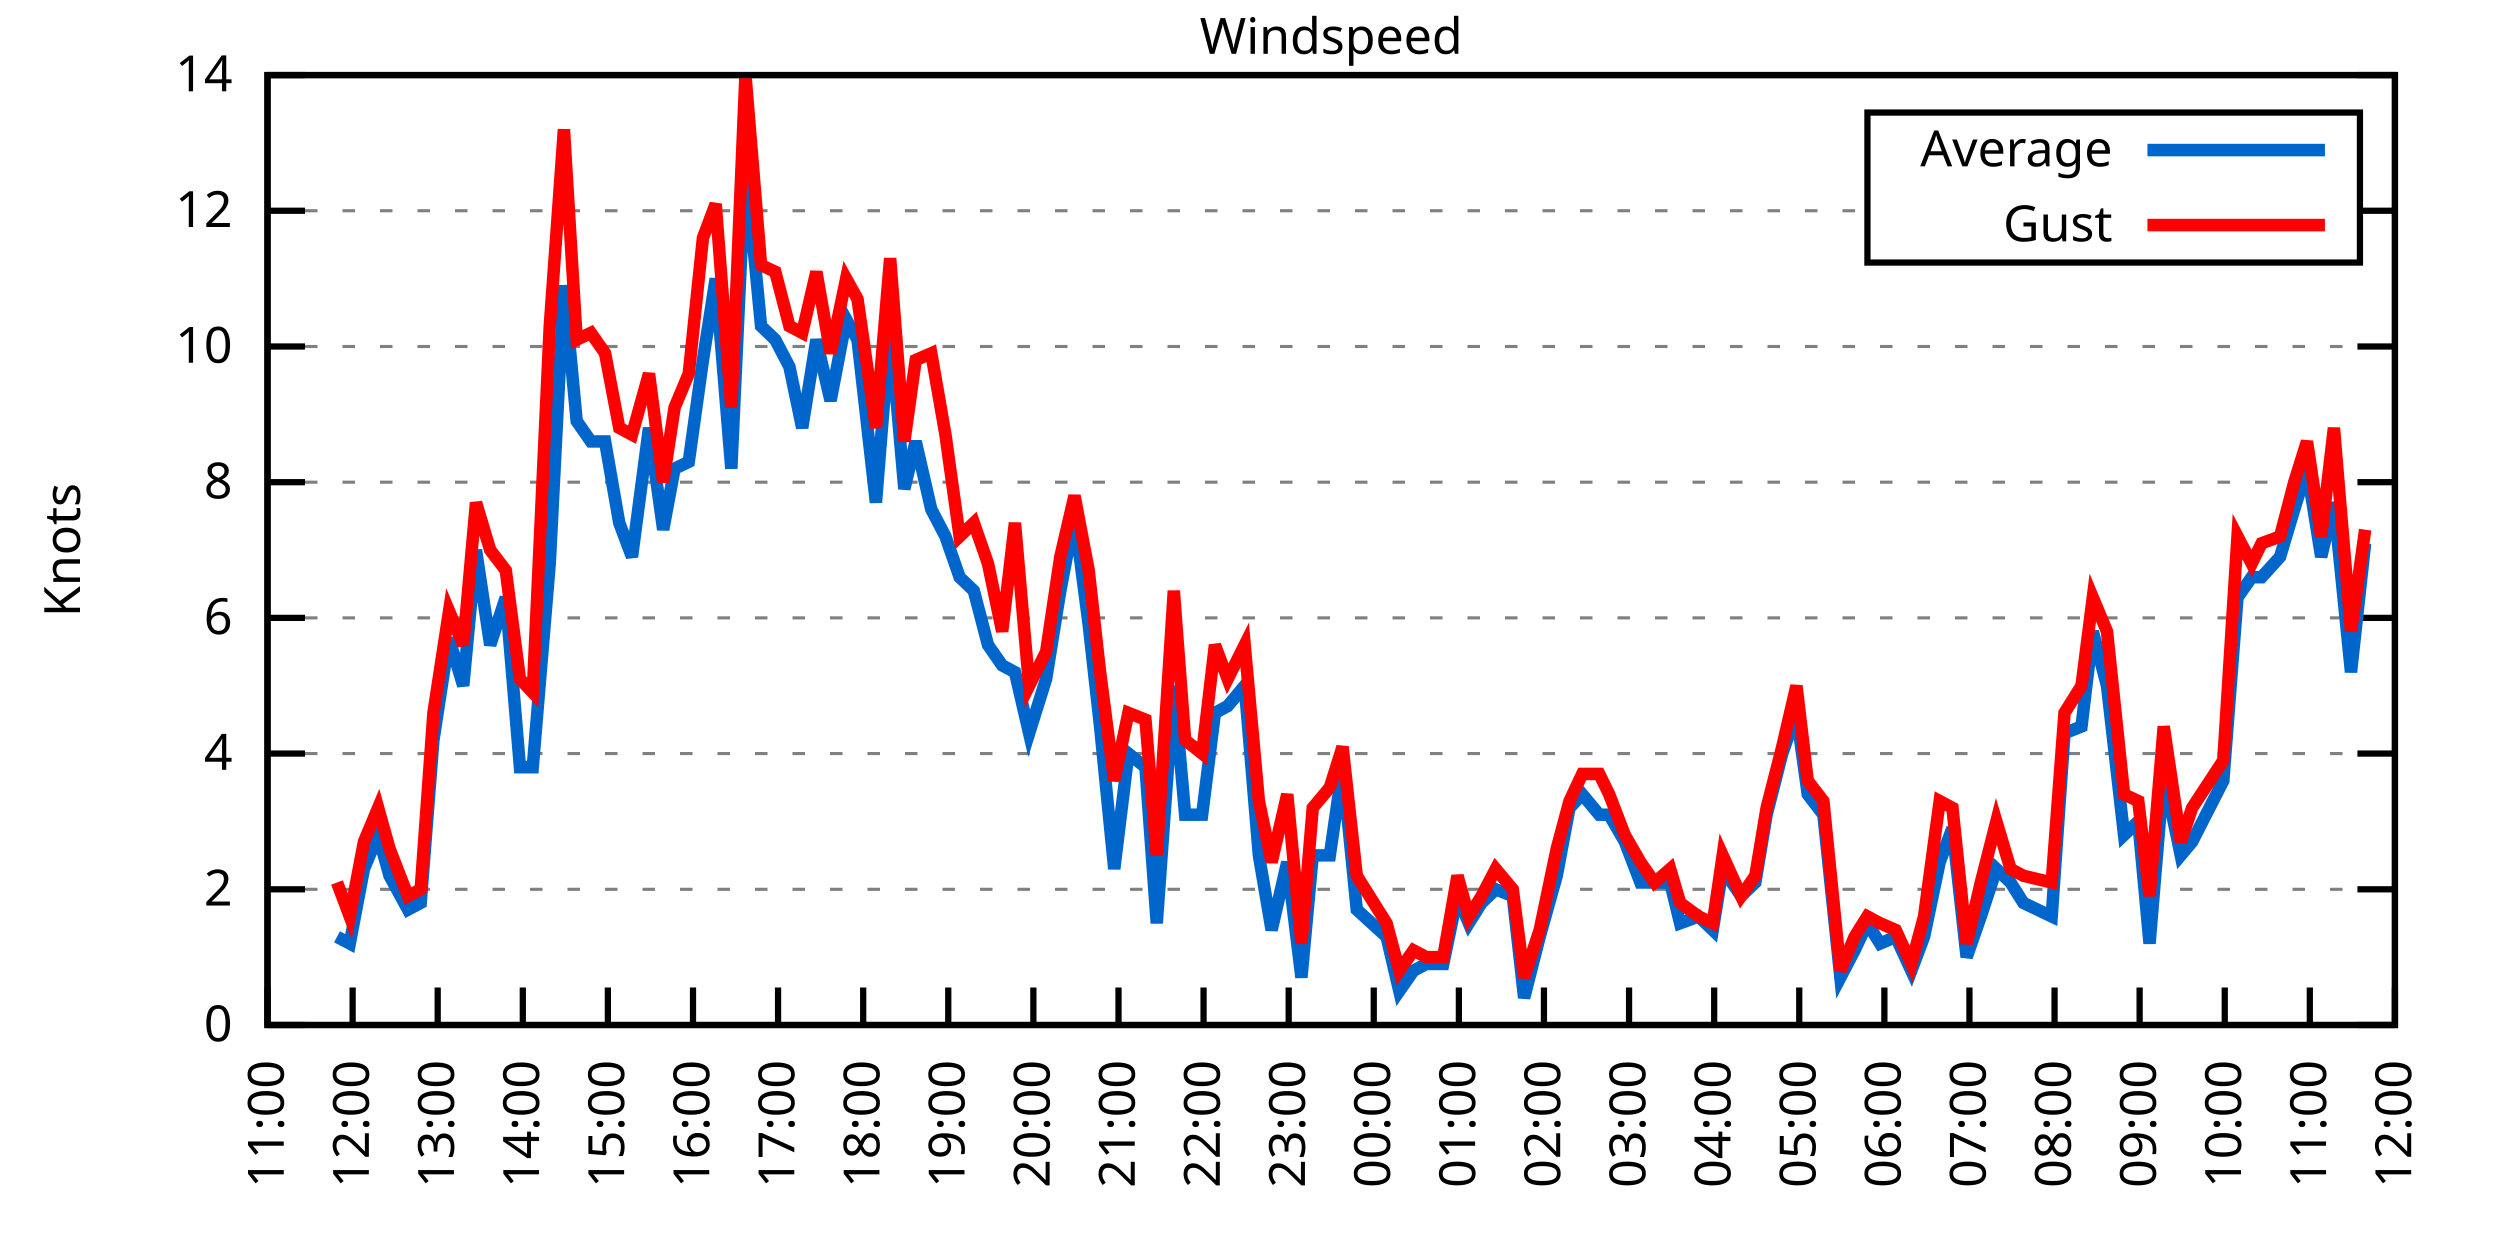
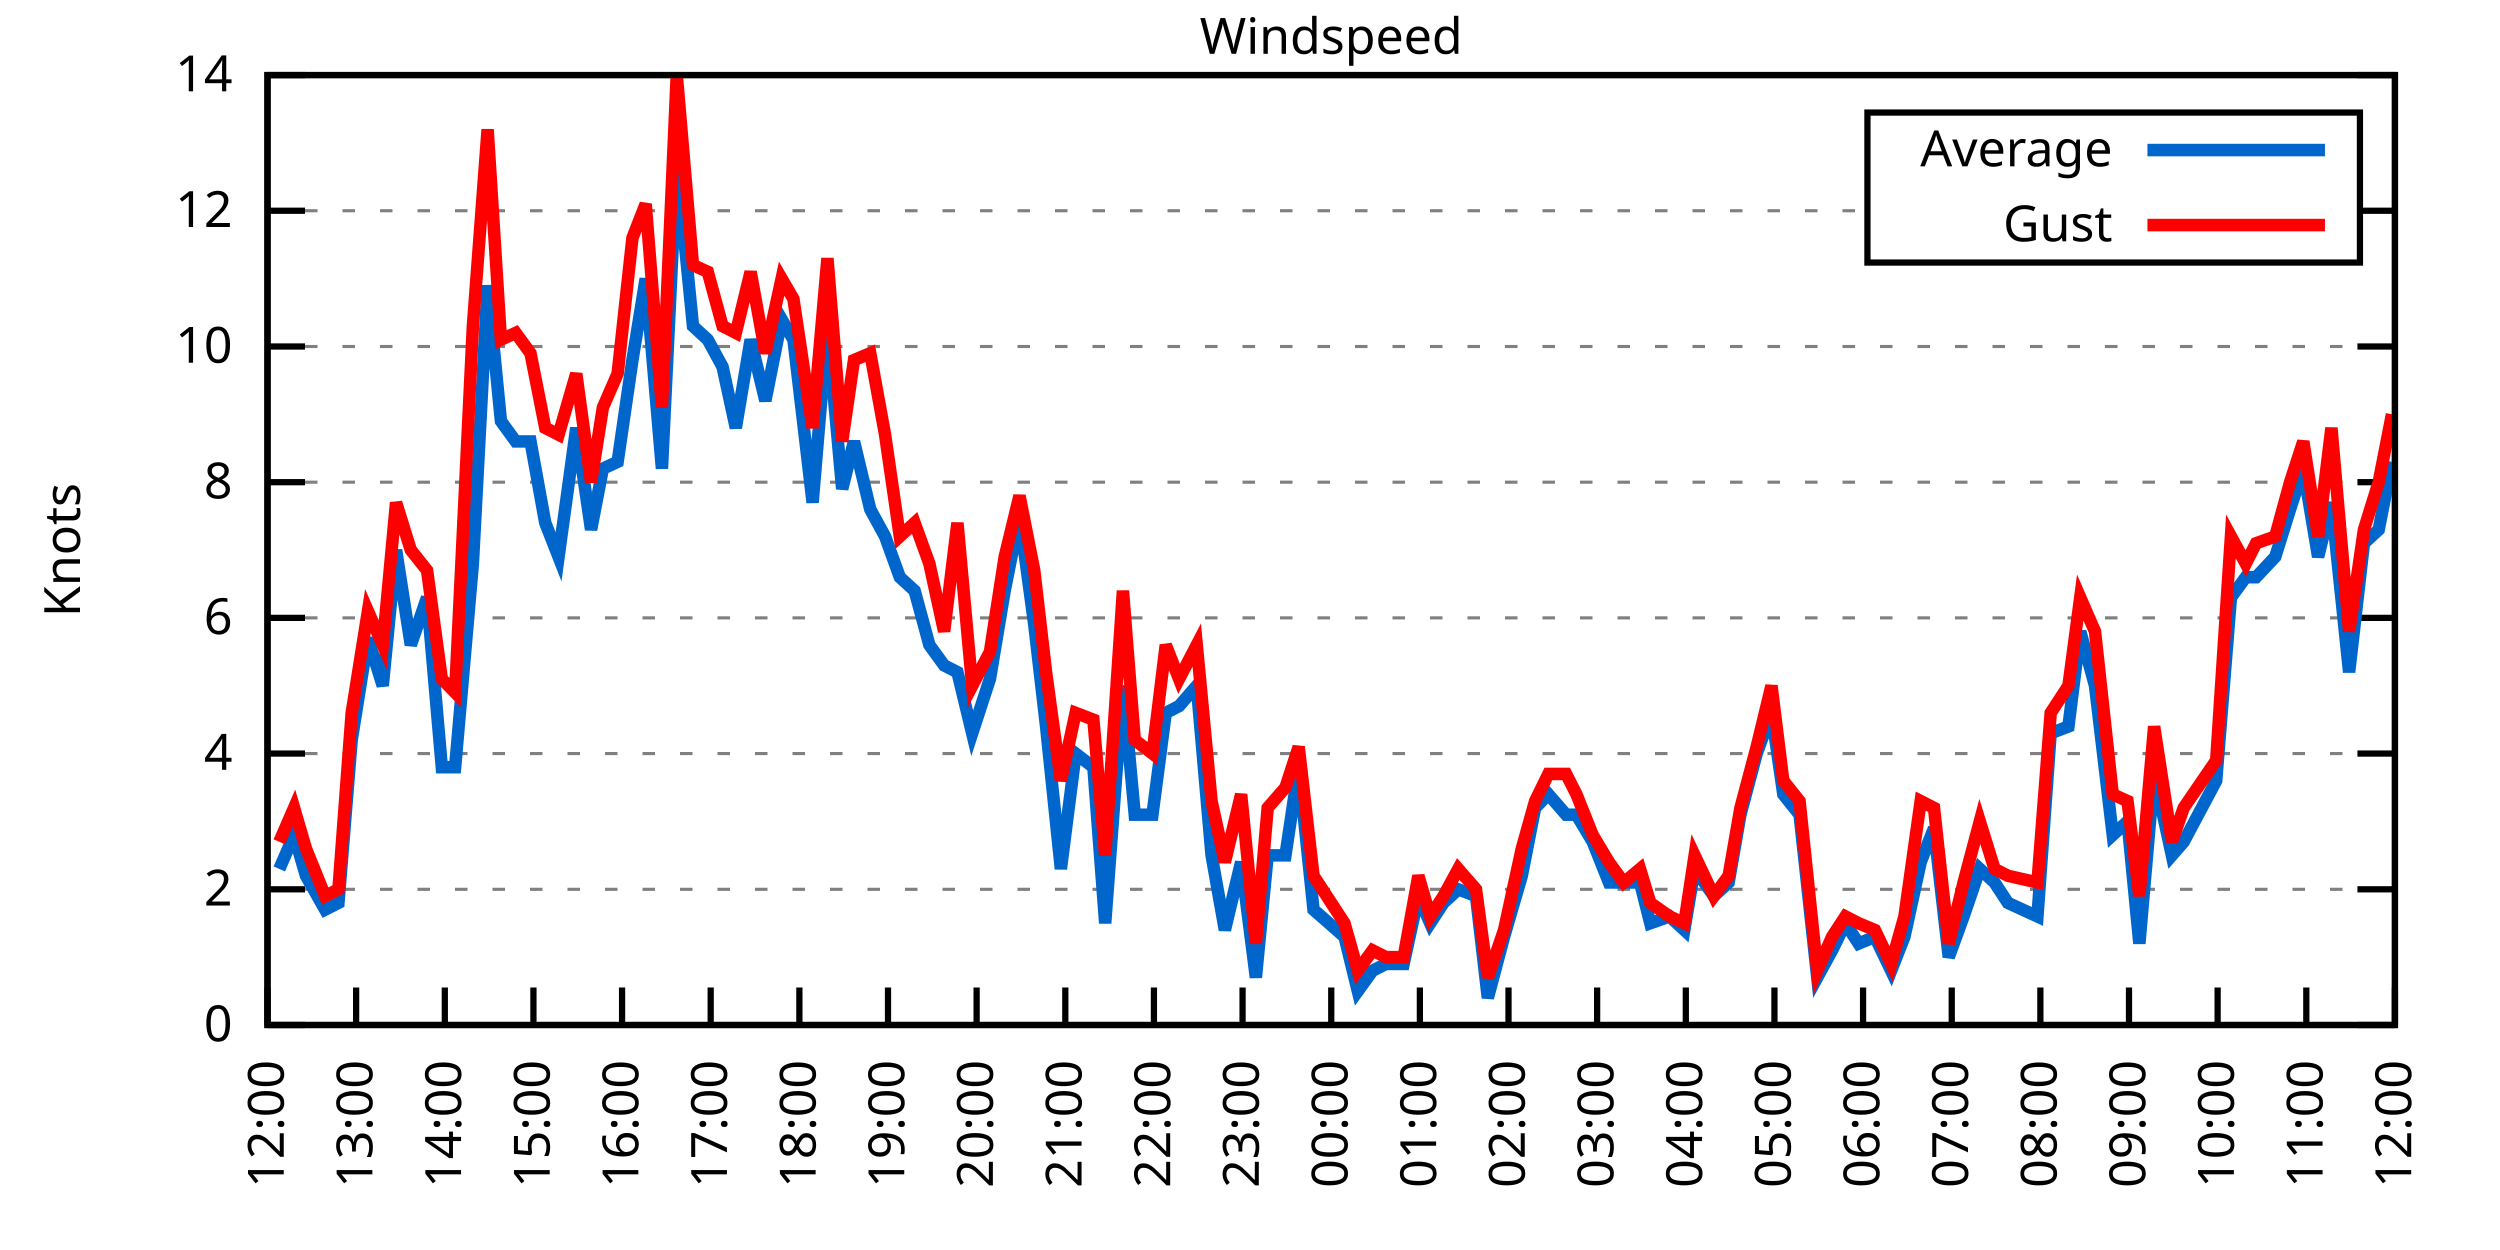
<svg xmlns="http://www.w3.org/2000/svg" xmlns:xlink="http://www.w3.org/1999/xlink" width="400" height="200" viewBox="0 0 400 200">
  <g id="gnuplot_canvas">
    <rect x="0" y="0" width="400" height="200" fill="none" />
    <defs>
      <circle id="gpDot" r="0.5" stroke-width="0.5" stroke="currentColor" />
      <path id="gpPt0" stroke-width="0.333" stroke="currentColor" d="M-1,0 h2 M0,-1 v2" />
      <path id="gpPt1" stroke-width="0.333" stroke="currentColor" d="M-1,-1 L1,1 M1,-1 L-1,1" />
      <path id="gpPt2" stroke-width="0.333" stroke="currentColor" d="M-1,0 L1,0 M0,-1 L0,1 M-1,-1 L1,1 M-1,1 L1,-1" />
      <rect id="gpPt3" stroke-width="0.333" stroke="currentColor" x="-1" y="-1" width="2" height="2" />
      <rect id="gpPt4" stroke-width="0.333" stroke="currentColor" fill="currentColor" x="-1" y="-1" width="2" height="2" />
      <circle id="gpPt5" stroke-width="0.333" stroke="currentColor" cx="0" cy="0" r="1" />
      <use xlink:href="#gpPt5" id="gpPt6" fill="currentColor" stroke="none" />
      <path id="gpPt7" stroke-width="0.333" stroke="currentColor" d="M0,-1.33 L-1.33,0.67 L1.33,0.67 z" />
      <use xlink:href="#gpPt7" id="gpPt8" fill="currentColor" stroke="none" />
      <use xlink:href="#gpPt7" id="gpPt9" stroke="currentColor" transform="rotate(180)" />
      <use xlink:href="#gpPt9" id="gpPt10" fill="currentColor" stroke="none" />
      <use xlink:href="#gpPt3" id="gpPt11" stroke="currentColor" transform="rotate(45)" />
      <use xlink:href="#gpPt11" id="gpPt12" fill="currentColor" stroke="none" />
      <path id="gpPt13" stroke-width="0.333" stroke="currentColor" d="M0,1.330 L1.265,0.411 L0.782,-1.067 L-0.782,-1.076 L-1.265,0.411 z" />
      <use xlink:href="#gpPt13" id="gpPt14" fill="currentColor" stroke="none" />
      <filter id="textbox" filterUnits="objectBoundingBox" x="0" y="0" height="1" width="1">
        <feFlood flood-color="white" flood-opacity="1" result="bgnd" />
        <feComposite in="SourceGraphic" in2="bgnd" operator="atop" />
      </filter>
      <filter id="greybox" filterUnits="objectBoundingBox" x="0" y="0" height="1" width="1">
        <feFlood flood-color="lightgrey" flood-opacity="1" result="grey" />
        <feComposite in="SourceGraphic" in2="grey" operator="atop" />
      </filter>
    </defs>
    <g fill="none" color="white" stroke="currentColor" stroke-width="1.00" stroke-linecap="butt" stroke-linejoin="miter">
</g>
    <g fill="none" color="black" stroke="currentColor" stroke-width="1.00" stroke-linecap="butt" stroke-linejoin="miter">
      <g stroke="none" shape-rendering="crispEdges">
        <polygon fill="rgb(255, 255, 255)" points="42.80,164.00 383.18,164.00 383.18,12.02 42.80,12.02 " />
      </g>
    </g>
    <g fill="none" color="black" stroke="currentColor" stroke-width="1.00" stroke-linecap="butt" stroke-linejoin="miter">
</g>
    <g fill="none" color="black" stroke="black" stroke-width="0.50" stroke-linecap="butt" stroke-linejoin="miter">
</g>
    <g fill="none" color="gray" stroke="currentColor" stroke-width="0.50" stroke-linecap="butt" stroke-linejoin="miter">
      <path stroke="gray" stroke-dasharray="2,4" class="gridline" d="M42.80,164.00 L383.19,164.00  " />
    </g>
    <g fill="none" color="gray" stroke="gray" stroke-width="1.00" stroke-linecap="butt" stroke-linejoin="miter">
</g>
    <g fill="none" color="black" stroke="currentColor" stroke-width="1.00" stroke-linecap="butt" stroke-linejoin="miter">
      <path stroke="black" d="M42.80,164.00 L48.80,164.00 M383.19,164.00 L377.19,164.00  " />
      <g transform="translate(37.20,166.60)" stroke="none" fill="black" font-family="Sans" font-size="8.00" text-anchor="end">
        <text>
          <tspan font-family="Sans"> 0</tspan>
        </text>
      </g>
    </g>
    <g fill="none" color="black" stroke="currentColor" stroke-width="1.00" stroke-linecap="butt" stroke-linejoin="miter">
</g>
    <g fill="none" color="black" stroke="black" stroke-width="0.50" stroke-linecap="butt" stroke-linejoin="miter">
</g>
    <g fill="none" color="gray" stroke="currentColor" stroke-width="0.50" stroke-linecap="butt" stroke-linejoin="miter">
      <path stroke="gray" stroke-dasharray="2,4" class="gridline" d="M42.80,142.29 L383.19,142.29  " />
    </g>
    <g fill="none" color="gray" stroke="gray" stroke-width="1.00" stroke-linecap="butt" stroke-linejoin="miter">
</g>
    <g fill="none" color="black" stroke="currentColor" stroke-width="1.00" stroke-linecap="butt" stroke-linejoin="miter">
      <path stroke="black" d="M42.80,142.29 L48.80,142.29 M383.19,142.29 L377.19,142.29  " />
      <g transform="translate(37.20,144.89)" stroke="none" fill="black" font-family="Sans" font-size="8.00" text-anchor="end">
        <text>
          <tspan font-family="Sans"> 2</tspan>
        </text>
      </g>
    </g>
    <g fill="none" color="black" stroke="currentColor" stroke-width="1.00" stroke-linecap="butt" stroke-linejoin="miter">
</g>
    <g fill="none" color="black" stroke="black" stroke-width="0.50" stroke-linecap="butt" stroke-linejoin="miter">
</g>
    <g fill="none" color="gray" stroke="currentColor" stroke-width="0.50" stroke-linecap="butt" stroke-linejoin="miter">
      <path stroke="gray" stroke-dasharray="2,4" class="gridline" d="M42.80,120.57 L383.19,120.57  " />
    </g>
    <g fill="none" color="gray" stroke="gray" stroke-width="1.00" stroke-linecap="butt" stroke-linejoin="miter">
</g>
    <g fill="none" color="black" stroke="currentColor" stroke-width="1.00" stroke-linecap="butt" stroke-linejoin="miter">
      <path stroke="black" d="M42.80,120.57 L48.80,120.57 M383.19,120.57 L377.19,120.57  " />
      <g transform="translate(37.20,123.17)" stroke="none" fill="black" font-family="Sans" font-size="8.00" text-anchor="end">
        <text>
          <tspan font-family="Sans"> 4</tspan>
        </text>
      </g>
    </g>
    <g fill="none" color="black" stroke="currentColor" stroke-width="1.00" stroke-linecap="butt" stroke-linejoin="miter">
</g>
    <g fill="none" color="black" stroke="black" stroke-width="0.50" stroke-linecap="butt" stroke-linejoin="miter">
</g>
    <g fill="none" color="gray" stroke="currentColor" stroke-width="0.50" stroke-linecap="butt" stroke-linejoin="miter">
      <path stroke="gray" stroke-dasharray="2,4" class="gridline" d="M42.80,98.86 L383.19,98.86  " />
    </g>
    <g fill="none" color="gray" stroke="gray" stroke-width="1.00" stroke-linecap="butt" stroke-linejoin="miter">
</g>
    <g fill="none" color="black" stroke="currentColor" stroke-width="1.00" stroke-linecap="butt" stroke-linejoin="miter">
      <path stroke="black" d="M42.80,98.86 L48.80,98.86 M383.19,98.86 L377.19,98.86  " />
      <g transform="translate(37.20,101.46)" stroke="none" fill="black" font-family="Sans" font-size="8.00" text-anchor="end">
        <text>
          <tspan font-family="Sans"> 6</tspan>
        </text>
      </g>
    </g>
    <g fill="none" color="black" stroke="currentColor" stroke-width="1.00" stroke-linecap="butt" stroke-linejoin="miter">
</g>
    <g fill="none" color="black" stroke="black" stroke-width="0.50" stroke-linecap="butt" stroke-linejoin="miter">
</g>
    <g fill="none" color="gray" stroke="currentColor" stroke-width="0.50" stroke-linecap="butt" stroke-linejoin="miter">
      <path stroke="gray" stroke-dasharray="2,4" class="gridline" d="M42.80,77.15 L383.19,77.15  " />
    </g>
    <g fill="none" color="gray" stroke="gray" stroke-width="1.00" stroke-linecap="butt" stroke-linejoin="miter">
</g>
    <g fill="none" color="black" stroke="currentColor" stroke-width="1.00" stroke-linecap="butt" stroke-linejoin="miter">
      <path stroke="black" d="M42.80,77.15 L48.80,77.15 M383.19,77.15 L377.19,77.15  " />
      <g transform="translate(37.20,79.75)" stroke="none" fill="black" font-family="Sans" font-size="8.00" text-anchor="end">
        <text>
          <tspan font-family="Sans"> 8</tspan>
        </text>
      </g>
    </g>
    <g fill="none" color="black" stroke="currentColor" stroke-width="1.00" stroke-linecap="butt" stroke-linejoin="miter">
</g>
    <g fill="none" color="black" stroke="black" stroke-width="0.50" stroke-linecap="butt" stroke-linejoin="miter">
</g>
    <g fill="none" color="gray" stroke="currentColor" stroke-width="0.50" stroke-linecap="butt" stroke-linejoin="miter">
      <path stroke="gray" stroke-dasharray="2,4" class="gridline" d="M42.80,55.44 L383.19,55.44  " />
    </g>
    <g fill="none" color="gray" stroke="gray" stroke-width="1.00" stroke-linecap="butt" stroke-linejoin="miter">
</g>
    <g fill="none" color="black" stroke="currentColor" stroke-width="1.00" stroke-linecap="butt" stroke-linejoin="miter">
      <path stroke="black" d="M42.80,55.44 L48.80,55.44 M383.19,55.44 L377.19,55.44  " />
      <g transform="translate(37.20,58.04)" stroke="none" fill="black" font-family="Sans" font-size="8.00" text-anchor="end">
        <text>
          <tspan font-family="Sans"> 10</tspan>
        </text>
      </g>
    </g>
    <g fill="none" color="black" stroke="currentColor" stroke-width="1.00" stroke-linecap="butt" stroke-linejoin="miter">
</g>
    <g fill="none" color="black" stroke="black" stroke-width="0.50" stroke-linecap="butt" stroke-linejoin="miter">
</g>
    <g fill="none" color="gray" stroke="currentColor" stroke-width="0.50" stroke-linecap="butt" stroke-linejoin="miter">
      <path stroke="gray" stroke-dasharray="2,4" class="gridline" d="M42.80,33.72 L298.79,33.72 M377.59,33.72 L383.19,33.72  " />
    </g>
    <g fill="none" color="gray" stroke="gray" stroke-width="1.00" stroke-linecap="butt" stroke-linejoin="miter">
</g>
    <g fill="none" color="black" stroke="currentColor" stroke-width="1.00" stroke-linecap="butt" stroke-linejoin="miter">
      <path stroke="black" d="M42.80,33.72 L48.80,33.72 M383.19,33.72 L377.19,33.72  " />
      <g transform="translate(37.20,36.32)" stroke="none" fill="black" font-family="Sans" font-size="8.00" text-anchor="end">
        <text>
          <tspan font-family="Sans"> 12</tspan>
        </text>
      </g>
    </g>
    <g fill="none" color="black" stroke="currentColor" stroke-width="1.00" stroke-linecap="butt" stroke-linejoin="miter">
</g>
    <g fill="none" color="black" stroke="black" stroke-width="0.50" stroke-linecap="butt" stroke-linejoin="miter">
</g>
    <g fill="none" color="gray" stroke="currentColor" stroke-width="0.50" stroke-linecap="butt" stroke-linejoin="miter">
      <path stroke="gray" stroke-dasharray="2,4" class="gridline" d="M42.80,12.01 L383.19,12.01  " />
    </g>
    <g fill="none" color="gray" stroke="gray" stroke-width="1.00" stroke-linecap="butt" stroke-linejoin="miter">
</g>
    <g fill="none" color="black" stroke="currentColor" stroke-width="1.00" stroke-linecap="butt" stroke-linejoin="miter">
      <path stroke="black" d="M42.80,12.01 L48.80,12.01 M383.19,12.01 L377.19,12.01  " />
      <g transform="translate(37.20,14.61)" stroke="none" fill="black" font-family="Sans" font-size="8.00" text-anchor="end">
        <text>
          <tspan font-family="Sans"> 14</tspan>
        </text>
      </g>
    </g>
    <g fill="none" color="black" stroke="currentColor" stroke-width="1.00" stroke-linecap="butt" stroke-linejoin="miter">
      <path stroke="black" d="M42.80,164.00 L42.80,158.00  " />
      <g transform="translate(45.40,169.60) rotate(270.00)" stroke="none" fill="black" font-family="Sans" font-size="8.00" text-anchor="end">
        <text>
-           <tspan font-family="Sans">11:00</tspan>
-         </text>
-       </g>
-     </g>
-     <g fill="none" color="black" stroke="currentColor" stroke-width="1.00" stroke-linecap="butt" stroke-linejoin="miter">
-       <path stroke="black" d="M56.42,164.00 L56.42,158.00  " />
-       <g transform="translate(59.02,169.60) rotate(270.00)" stroke="none" fill="black" font-family="Sans" font-size="8.00" text-anchor="end">
-         <text>
          <tspan font-family="Sans">12:00</tspan>
        </text>
      </g>
    </g>
    <g fill="none" color="black" stroke="currentColor" stroke-width="1.00" stroke-linecap="butt" stroke-linejoin="miter">
-       <path stroke="black" d="M70.03,164.00 L70.03,158.00  " />
-       <g transform="translate(72.63,169.60) rotate(270.00)" stroke="none" fill="black" font-family="Sans" font-size="8.00" text-anchor="end">
+       <path stroke="black" d="M56.98,164.00 L56.98,158.00  " />
+       <g transform="translate(59.58,169.60) rotate(270.00)" stroke="none" fill="black" font-family="Sans" font-size="8.00" text-anchor="end">
        <text>
          <tspan font-family="Sans">13:00</tspan>
        </text>
      </g>
    </g>
    <g fill="none" color="black" stroke="currentColor" stroke-width="1.00" stroke-linecap="butt" stroke-linejoin="miter">
-       <path stroke="black" d="M83.65,164.00 L83.65,158.00  " />
-       <g transform="translate(86.25,169.60) rotate(270.00)" stroke="none" fill="black" font-family="Sans" font-size="8.00" text-anchor="end">
+       <path stroke="black" d="M71.17,164.00 L71.17,158.00  " />
+       <g transform="translate(73.77,169.60) rotate(270.00)" stroke="none" fill="black" font-family="Sans" font-size="8.00" text-anchor="end">
        <text>
          <tspan font-family="Sans">14:00</tspan>
        </text>
      </g>
    </g>
    <g fill="none" color="black" stroke="currentColor" stroke-width="1.00" stroke-linecap="butt" stroke-linejoin="miter">
-       <path stroke="black" d="M97.26,164.00 L97.26,158.00  " />
-       <g transform="translate(99.86,169.60) rotate(270.00)" stroke="none" fill="black" font-family="Sans" font-size="8.00" text-anchor="end">
+       <path stroke="black" d="M85.35,164.00 L85.35,158.00  " />
+       <g transform="translate(87.95,169.60) rotate(270.00)" stroke="none" fill="black" font-family="Sans" font-size="8.00" text-anchor="end">
        <text>
          <tspan font-family="Sans">15:00</tspan>
        </text>
      </g>
    </g>
    <g fill="none" color="black" stroke="currentColor" stroke-width="1.00" stroke-linecap="butt" stroke-linejoin="miter">
-       <path stroke="black" d="M110.88,164.00 L110.88,158.00  " />
-       <g transform="translate(113.48,169.60) rotate(270.00)" stroke="none" fill="black" font-family="Sans" font-size="8.00" text-anchor="end">
+       <path stroke="black" d="M99.53,164.00 L99.53,158.00  " />
+       <g transform="translate(102.13,169.60) rotate(270.00)" stroke="none" fill="black" font-family="Sans" font-size="8.00" text-anchor="end">
        <text>
          <tspan font-family="Sans">16:00</tspan>
        </text>
      </g>
    </g>
    <g fill="none" color="black" stroke="currentColor" stroke-width="1.00" stroke-linecap="butt" stroke-linejoin="miter">
-       <path stroke="black" d="M124.49,164.00 L124.49,158.00  " />
-       <g transform="translate(127.09,169.60) rotate(270.00)" stroke="none" fill="black" font-family="Sans" font-size="8.00" text-anchor="end">
+       <path stroke="black" d="M113.71,164.00 L113.71,158.00  " />
+       <g transform="translate(116.31,169.60) rotate(270.00)" stroke="none" fill="black" font-family="Sans" font-size="8.00" text-anchor="end">
        <text>
          <tspan font-family="Sans">17:00</tspan>
        </text>
      </g>
    </g>
    <g fill="none" color="black" stroke="currentColor" stroke-width="1.00" stroke-linecap="butt" stroke-linejoin="miter">
-       <path stroke="black" d="M138.11,164.00 L138.11,158.00  " />
-       <g transform="translate(140.71,169.60) rotate(270.00)" stroke="none" fill="black" font-family="Sans" font-size="8.00" text-anchor="end">
+       <path stroke="black" d="M127.90,164.00 L127.90,158.00  " />
+       <g transform="translate(130.50,169.60) rotate(270.00)" stroke="none" fill="black" font-family="Sans" font-size="8.00" text-anchor="end">
        <text>
          <tspan font-family="Sans">18:00</tspan>
        </text>
      </g>
    </g>
    <g fill="none" color="black" stroke="currentColor" stroke-width="1.00" stroke-linecap="butt" stroke-linejoin="miter">
-       <path stroke="black" d="M151.72,164.00 L151.72,158.00  " />
-       <g transform="translate(154.32,169.60) rotate(270.00)" stroke="none" fill="black" font-family="Sans" font-size="8.00" text-anchor="end">
+       <path stroke="black" d="M142.08,164.00 L142.08,158.00  " />
+       <g transform="translate(144.68,169.60) rotate(270.00)" stroke="none" fill="black" font-family="Sans" font-size="8.00" text-anchor="end">
        <text>
          <tspan font-family="Sans">19:00</tspan>
        </text>
      </g>
    </g>
    <g fill="none" color="black" stroke="currentColor" stroke-width="1.00" stroke-linecap="butt" stroke-linejoin="miter">
-       <path stroke="black" d="M165.34,164.00 L165.34,158.00  " />
-       <g transform="translate(167.94,169.60) rotate(270.00)" stroke="none" fill="black" font-family="Sans" font-size="8.00" text-anchor="end">
+       <path stroke="black" d="M156.26,164.00 L156.26,158.00  " />
+       <g transform="translate(158.86,169.60) rotate(270.00)" stroke="none" fill="black" font-family="Sans" font-size="8.00" text-anchor="end">
        <text>
          <tspan font-family="Sans">20:00</tspan>
        </text>
      </g>
    </g>
    <g fill="none" color="black" stroke="currentColor" stroke-width="1.00" stroke-linecap="butt" stroke-linejoin="miter">
-       <path stroke="black" d="M178.96,164.00 L178.96,158.00  " />
-       <g transform="translate(181.56,169.60) rotate(270.00)" stroke="none" fill="black" font-family="Sans" font-size="8.00" text-anchor="end">
+       <path stroke="black" d="M170.45,164.00 L170.45,158.00  " />
+       <g transform="translate(173.05,169.60) rotate(270.00)" stroke="none" fill="black" font-family="Sans" font-size="8.00" text-anchor="end">
        <text>
          <tspan font-family="Sans">21:00</tspan>
        </text>
      </g>
    </g>
    <g fill="none" color="black" stroke="currentColor" stroke-width="1.00" stroke-linecap="butt" stroke-linejoin="miter">
-       <path stroke="black" d="M192.57,164.00 L192.57,158.00  " />
-       <g transform="translate(195.17,169.60) rotate(270.00)" stroke="none" fill="black" font-family="Sans" font-size="8.00" text-anchor="end">
+       <path stroke="black" d="M184.63,164.00 L184.63,158.00  " />
+       <g transform="translate(187.23,169.60) rotate(270.00)" stroke="none" fill="black" font-family="Sans" font-size="8.00" text-anchor="end">
        <text>
          <tspan font-family="Sans">22:00</tspan>
        </text>
      </g>
    </g>
    <g fill="none" color="black" stroke="currentColor" stroke-width="1.00" stroke-linecap="butt" stroke-linejoin="miter">
-       <path stroke="black" d="M206.19,164.00 L206.19,158.00  " />
-       <g transform="translate(208.79,169.60) rotate(270.00)" stroke="none" fill="black" font-family="Sans" font-size="8.00" text-anchor="end">
+       <path stroke="black" d="M198.81,164.00 L198.81,158.00  " />
+       <g transform="translate(201.41,169.60) rotate(270.00)" stroke="none" fill="black" font-family="Sans" font-size="8.00" text-anchor="end">
        <text>
          <tspan font-family="Sans">23:00</tspan>
        </text>
      </g>
    </g>
    <g fill="none" color="black" stroke="currentColor" stroke-width="1.00" stroke-linecap="butt" stroke-linejoin="miter">
-       <path stroke="black" d="M219.80,164.00 L219.80,158.00  " />
-       <g transform="translate(222.40,169.60) rotate(270.00)" stroke="none" fill="black" font-family="Sans" font-size="8.00" text-anchor="end">
+       <path stroke="black" d="M213.00,164.00 L213.00,158.00  " />
+       <g transform="translate(215.60,169.60) rotate(270.00)" stroke="none" fill="black" font-family="Sans" font-size="8.00" text-anchor="end">
        <text>
          <tspan font-family="Sans">00:00</tspan>
        </text>
      </g>
    </g>
    <g fill="none" color="black" stroke="currentColor" stroke-width="1.00" stroke-linecap="butt" stroke-linejoin="miter">
-       <path stroke="black" d="M233.42,164.00 L233.42,158.00  " />
-       <g transform="translate(236.02,169.60) rotate(270.00)" stroke="none" fill="black" font-family="Sans" font-size="8.00" text-anchor="end">
+       <path stroke="black" d="M227.18,164.00 L227.18,158.00  " />
+       <g transform="translate(229.78,169.60) rotate(270.00)" stroke="none" fill="black" font-family="Sans" font-size="8.00" text-anchor="end">
        <text>
          <tspan font-family="Sans">01:00</tspan>
        </text>
      </g>
    </g>
    <g fill="none" color="black" stroke="currentColor" stroke-width="1.00" stroke-linecap="butt" stroke-linejoin="miter">
-       <path stroke="black" d="M247.03,164.00 L247.03,158.00  " />
-       <g transform="translate(249.63,169.60) rotate(270.00)" stroke="none" fill="black" font-family="Sans" font-size="8.00" text-anchor="end">
+       <path stroke="black" d="M241.36,164.00 L241.36,158.00  " />
+       <g transform="translate(243.96,169.60) rotate(270.00)" stroke="none" fill="black" font-family="Sans" font-size="8.00" text-anchor="end">
        <text>
          <tspan font-family="Sans">02:00</tspan>
        </text>
      </g>
    </g>
    <g fill="none" color="black" stroke="currentColor" stroke-width="1.00" stroke-linecap="butt" stroke-linejoin="miter">
-       <path stroke="black" d="M260.65,164.00 L260.65,158.00  " />
-       <g transform="translate(263.25,169.60) rotate(270.00)" stroke="none" fill="black" font-family="Sans" font-size="8.00" text-anchor="end">
+       <path stroke="black" d="M255.54,164.00 L255.54,158.00  " />
+       <g transform="translate(258.14,169.60) rotate(270.00)" stroke="none" fill="black" font-family="Sans" font-size="8.00" text-anchor="end">
        <text>
          <tspan font-family="Sans">03:00</tspan>
        </text>
      </g>
    </g>
    <g fill="none" color="black" stroke="currentColor" stroke-width="1.00" stroke-linecap="butt" stroke-linejoin="miter">
-       <path stroke="black" d="M274.27,164.00 L274.27,158.00  " />
-       <g transform="translate(276.87,169.60) rotate(270.00)" stroke="none" fill="black" font-family="Sans" font-size="8.00" text-anchor="end">
+       <path stroke="black" d="M269.73,164.00 L269.73,158.00  " />
+       <g transform="translate(272.33,169.60) rotate(270.00)" stroke="none" fill="black" font-family="Sans" font-size="8.00" text-anchor="end">
        <text>
          <tspan font-family="Sans">04:00</tspan>
        </text>
      </g>
    </g>
    <g fill="none" color="black" stroke="currentColor" stroke-width="1.00" stroke-linecap="butt" stroke-linejoin="miter">
-       <path stroke="black" d="M287.88,164.00 L287.88,158.00  " />
-       <g transform="translate(290.48,169.60) rotate(270.00)" stroke="none" fill="black" font-family="Sans" font-size="8.00" text-anchor="end">
+       <path stroke="black" d="M283.91,164.00 L283.91,158.00  " />
+       <g transform="translate(286.51,169.60) rotate(270.00)" stroke="none" fill="black" font-family="Sans" font-size="8.00" text-anchor="end">
        <text>
          <tspan font-family="Sans">05:00</tspan>
        </text>
      </g>
    </g>
    <g fill="none" color="black" stroke="currentColor" stroke-width="1.00" stroke-linecap="butt" stroke-linejoin="miter">
-       <path stroke="black" d="M301.50,164.00 L301.50,158.00  " />
-       <g transform="translate(304.10,169.60) rotate(270.00)" stroke="none" fill="black" font-family="Sans" font-size="8.00" text-anchor="end">
+       <path stroke="black" d="M298.09,164.00 L298.09,158.00  " />
+       <g transform="translate(300.69,169.60) rotate(270.00)" stroke="none" fill="black" font-family="Sans" font-size="8.00" text-anchor="end">
        <text>
          <tspan font-family="Sans">06:00</tspan>
        </text>
      </g>
    </g>
    <g fill="none" color="black" stroke="currentColor" stroke-width="1.00" stroke-linecap="butt" stroke-linejoin="miter">
-       <path stroke="black" d="M315.11,164.00 L315.11,158.00  " />
-       <g transform="translate(317.71,169.60) rotate(270.00)" stroke="none" fill="black" font-family="Sans" font-size="8.00" text-anchor="end">
+       <path stroke="black" d="M312.28,164.00 L312.28,158.00  " />
+       <g transform="translate(314.88,169.60) rotate(270.00)" stroke="none" fill="black" font-family="Sans" font-size="8.00" text-anchor="end">
        <text>
          <tspan font-family="Sans">07:00</tspan>
        </text>
      </g>
    </g>
    <g fill="none" color="black" stroke="currentColor" stroke-width="1.00" stroke-linecap="butt" stroke-linejoin="miter">
-       <path stroke="black" d="M328.73,164.00 L328.73,158.00  " />
-       <g transform="translate(331.33,169.60) rotate(270.00)" stroke="none" fill="black" font-family="Sans" font-size="8.00" text-anchor="end">
+       <path stroke="black" d="M326.46,164.00 L326.46,158.00  " />
+       <g transform="translate(329.06,169.60) rotate(270.00)" stroke="none" fill="black" font-family="Sans" font-size="8.00" text-anchor="end">
        <text>
          <tspan font-family="Sans">08:00</tspan>
        </text>
      </g>
    </g>
    <g fill="none" color="black" stroke="currentColor" stroke-width="1.00" stroke-linecap="butt" stroke-linejoin="miter">
-       <path stroke="black" d="M342.34,164.00 L342.34,158.00  " />
-       <g transform="translate(344.94,169.60) rotate(270.00)" stroke="none" fill="black" font-family="Sans" font-size="8.00" text-anchor="end">
+       <path stroke="black" d="M340.64,164.00 L340.64,158.00  " />
+       <g transform="translate(343.24,169.60) rotate(270.00)" stroke="none" fill="black" font-family="Sans" font-size="8.00" text-anchor="end">
        <text>
          <tspan font-family="Sans">09:00</tspan>
        </text>
      </g>
    </g>
    <g fill="none" color="black" stroke="currentColor" stroke-width="1.00" stroke-linecap="butt" stroke-linejoin="miter">
-       <path stroke="black" d="M355.96,164.00 L355.96,158.00  " />
-       <g transform="translate(358.56,169.60) rotate(270.00)" stroke="none" fill="black" font-family="Sans" font-size="8.00" text-anchor="end">
+       <path stroke="black" d="M354.82,164.00 L354.82,158.00  " />
+       <g transform="translate(357.42,169.60) rotate(270.00)" stroke="none" fill="black" font-family="Sans" font-size="8.00" text-anchor="end">
        <text>
          <tspan font-family="Sans">10:00</tspan>
        </text>
      </g>
    </g>
    <g fill="none" color="black" stroke="currentColor" stroke-width="1.00" stroke-linecap="butt" stroke-linejoin="miter">
-       <path stroke="black" d="M369.57,164.00 L369.57,158.00  " />
-       <g transform="translate(372.17,169.60) rotate(270.00)" stroke="none" fill="black" font-family="Sans" font-size="8.00" text-anchor="end">
+       <path stroke="black" d="M369.01,164.00 L369.01,158.00  " />
+       <g transform="translate(371.61,169.60) rotate(270.00)" stroke="none" fill="black" font-family="Sans" font-size="8.00" text-anchor="end">
        <text>
          <tspan font-family="Sans">11:00</tspan>
        </text>
      </g>
    </g>
    <g fill="none" color="black" stroke="currentColor" stroke-width="1.00" stroke-linecap="butt" stroke-linejoin="miter">
      <path stroke="black" d="M383.19,164.00 L383.19,158.00  " />
      <g transform="translate(385.79,169.60) rotate(270.00)" stroke="none" fill="black" font-family="Sans" font-size="8.00" text-anchor="end">
        <text>
          <tspan font-family="Sans">12:00</tspan>
        </text>
      </g>
    </g>
    <g fill="none" color="black" stroke="currentColor" stroke-width="1.00" stroke-linecap="butt" stroke-linejoin="miter">
</g>
    <g fill="none" color="black" stroke="currentColor" stroke-width="1.00" stroke-linecap="butt" stroke-linejoin="miter">
      <path stroke="black" d="M42.80,12.01 L42.80,164.00 L383.19,164.00 L383.19,12.01 L42.80,12.01 Z  " />
    </g>
    <g fill="none" color="black" stroke="currentColor" stroke-width="1.00" stroke-linecap="butt" stroke-linejoin="miter">
</g>
    <g fill="none" color="black" stroke="currentColor" stroke-width="1.00" stroke-linecap="butt" stroke-linejoin="miter">
      <path stroke="black" d="M298.79,42.01 L298.79,18.01 L377.59,18.01 L377.59,42.01 L298.79,42.01 Z  " />
    </g>
    <g id="Windspeed_plot_1">
      <g fill="none" color="white" stroke="black" stroke-width="2.00" stroke-linecap="butt" stroke-linejoin="miter">
</g>
      <g fill="none" color="black" stroke="currentColor" stroke-width="2.00" stroke-linecap="butt" stroke-linejoin="miter">
        <g transform="translate(337.99,26.61)" stroke="none" fill="black" font-family="Sans" font-size="8.00" text-anchor="end">
          <text>
            <tspan font-family="Sans">Average</tspan>
          </text>
        </g>
      </g>
      <g fill="none" color="black" stroke="currentColor" stroke-width="2.00" stroke-linecap="butt" stroke-linejoin="miter">
-         <path stroke="rgb(  0, 102, 204)" d="M343.59,24.01 L371.99,24.01 M53.92,149.89 L55.96,150.97 L58.23,139.03 L60.50,133.60 L62.32,140.12 L65.27,145.54   L67.31,144.46 L69.35,118.40 L71.85,102.12 L74.12,109.72 L76.16,88.00 L78.43,103.20 L80.92,95.60 L83.19,122.75   L85.24,122.75 L87.96,90.18 L90.23,45.66 L92.27,67.38 L94.54,70.63 L96.81,70.63 L99.08,83.66 L101.12,89.09   L103.84,68.46 L106.11,84.75 L107.93,74.98 L110.20,73.89 L112.47,57.61 L114.51,44.58 L117.01,74.98 L119.27,26.12   L121.77,52.18 L124.04,54.35 L126.31,58.69 L128.35,68.46 L130.62,54.35 L132.89,64.12 L135.39,51.09 L137.20,54.35   L140.15,80.41 L142.42,52.18 L144.69,78.23 L146.51,70.63 L149.00,81.49 L151.27,85.83 L153.54,92.35 L155.81,94.52   L158.08,103.20 L160.35,106.46 L162.39,107.55 L164.66,117.32 L167.38,108.63 L169.65,94.52 L171.92,82.58 L174.19,99.95   L176.01,116.23 L178.28,139.03 L180.54,120.57 L183.27,122.75 L185.08,147.72 L187.81,109.72 L189.62,130.35 L192.34,130.35   L194.39,114.06 L196.43,112.97 L199.15,109.72 L201.42,136.86 L203.46,148.80 L205.96,137.94 L208.23,156.40 L210.04,136.86   L212.77,136.86 L214.81,122.75 L217.08,145.54 L221.85,149.89 L223.89,158.57 L226.16,155.31 L228.20,154.23 L230.92,154.23   L233.19,143.37 L235.01,147.72 L237.05,144.46 L239.32,142.29 L242.04,143.37 L243.86,159.66 L246.35,149.89 L249.08,140.12   L251.12,129.26 L253.16,127.09 L255.88,130.35 L257.47,130.35 L259.97,134.69 L262.47,141.20 L264.73,141.20 L267.23,141.20   L268.82,147.72 L271.77,146.63 L274.04,148.80 L275.63,139.03 L278.58,143.37 L280.85,141.20 L282.66,130.35 L285.16,120.57   L287.43,114.06 L289.24,127.09 L291.74,130.35 L294.46,156.40 L296.73,152.06 L298.77,147.72 L300.82,150.97 L303.31,149.89   L305.81,155.31 L307.85,149.89 L310.35,137.94 L312.39,132.52 L314.66,153.14 L316.93,146.63 L319.42,139.03 L321.69,141.20   L323.74,144.46 L328.27,146.63 L330.32,117.32 L333.04,116.23 L334.85,101.03 L337.12,109.72 L339.85,133.60 L342.12,131.43   L343.93,150.97 L346.20,123.83 L348.92,136.86 L350.74,134.69 L355.73,124.92 L358.00,95.60 L360.27,92.35 L361.86,92.35   L364.81,89.09 L367.08,81.49 L369.12,74.98 L371.39,89.09 L373.43,80.41 L376.16,107.55 L378.42,86.92  " />
+         <path stroke="rgb(  0, 102, 204)" d="M343.59,24.01 L371.99,24.01 M44.69,139.03 L47.05,133.60 L48.95,140.12 L52.02,145.54 L54.15,144.46 L56.27,118.40   L58.87,102.12 L61.24,109.72 L63.37,88.00 L65.73,103.20 L68.33,95.60 L70.69,122.75 L72.82,122.75 L75.66,90.18   L78.02,45.66 L80.15,67.38 L82.51,70.63 L84.88,70.63 L87.24,83.66 L89.37,89.09 L92.20,68.46 L94.57,84.75   L96.46,74.98 L98.82,73.89 L101.19,57.61 L103.31,44.58 L105.91,74.98 L108.28,26.12 L110.88,52.18 L113.24,54.35   L115.61,58.69 L117.73,68.46 L120.10,54.35 L122.46,64.12 L125.06,51.09 L126.95,54.35 L130.02,80.41 L132.39,52.18   L134.75,78.23 L136.64,70.63 L139.24,81.49 L141.61,85.83 L143.97,92.35 L146.34,94.52 L148.70,103.20 L151.06,106.46   L153.19,107.55 L155.55,117.32 L158.39,108.63 L160.75,94.52 L163.12,82.58 L165.48,99.95 L167.37,116.23 L169.74,139.03   L172.10,120.57 L174.94,122.75 L176.83,147.72 L179.67,109.72 L181.56,130.35 L184.39,130.35 L186.52,114.06 L188.65,112.97   L191.48,109.72 L193.85,136.86 L195.98,148.80 L198.58,137.94 L200.94,156.40 L202.83,136.86 L205.67,136.86 L207.79,122.75   L210.16,145.54 L215.12,149.89 L217.25,158.57 L219.61,155.31 L221.74,154.23 L224.58,154.23 L226.94,143.37 L228.83,147.72   L230.96,144.46 L233.32,142.29 L236.16,143.37 L238.05,159.66 L240.65,149.89 L243.49,140.12 L245.62,129.26 L247.74,127.09   L250.58,130.35 L252.23,130.35 L254.83,134.69 L257.43,141.20 L259.80,141.20 L262.40,141.20 L264.05,147.72 L267.13,146.63   L269.49,148.80 L271.14,139.03 L274.22,143.37 L276.58,141.20 L278.47,130.35 L281.07,120.57 L283.44,114.06 L285.33,127.09   L287.93,130.35 L290.76,156.40 L293.13,152.06 L295.26,147.72 L297.38,150.97 L299.98,149.89 L302.58,155.31 L304.71,149.89   L307.31,137.94 L309.44,132.52 L311.80,153.14 L314.17,146.63 L316.77,139.03 L319.13,141.20 L321.26,144.46 L325.99,146.63   L328.11,117.32 L330.95,116.23 L332.84,101.03 L335.20,109.72 L338.04,133.60 L340.40,131.43 L342.30,150.97 L344.66,123.83   L347.50,136.86 L349.39,134.69 L354.59,124.92 L356.95,95.60 L359.32,92.35 L360.97,92.35 L364.04,89.09 L366.41,81.49   L368.53,74.98 L370.90,89.09 L373.03,80.41 L375.86,107.55 L378.23,86.92 L380.59,84.75 L382.72,73.89  " />
      </g>
    </g>
    <g id="Windspeed_plot_2">
      <g fill="none" color="black" stroke="currentColor" stroke-width="2.00" stroke-linecap="butt" stroke-linejoin="miter">
        <g transform="translate(337.99,38.61)" stroke="none" fill="black" font-family="Sans" font-size="8.00" text-anchor="end">
          <text>
            <tspan font-family="Sans">Gust</tspan>
          </text>
        </g>
      </g>
      <g fill="none" color="black" stroke="currentColor" stroke-width="2.00" stroke-linecap="butt" stroke-linejoin="miter">
-         <path stroke="rgb(255,   0,   0)" d="M343.59,36.01 L371.99,36.01 M53.92,141.20 L55.96,146.63 L58.23,134.69 L60.50,129.26 L62.32,135.77 L65.27,143.37   L67.31,142.29 L69.35,114.06 L71.85,97.78 L74.12,103.20 L76.16,80.41 L78.43,88.00 L80.92,91.26 L83.19,108.63   L85.24,110.80 L87.96,52.18 L90.23,20.70 L92.27,54.35 L94.54,53.26 L96.81,56.52 L99.08,68.46 L101.12,69.55   L103.84,59.78 L106.11,77.15 L107.93,65.21 L110.20,59.78 L112.47,38.07 L114.51,32.64 L117.01,65.21 L119.27,12.01   L121.77,42.41 L124.04,43.49 L126.31,52.18 L128.35,53.26 L130.62,43.49 L132.89,56.52 L135.39,44.58 L137.20,47.84   L140.15,68.46 L142.42,41.32 L144.69,70.63 L146.51,57.61 L149.00,56.52 L151.27,69.55 L153.54,85.83 L155.81,83.66   L158.08,90.18 L160.35,101.03 L162.39,83.66 L164.66,109.72 L167.38,104.29 L169.65,89.09 L171.92,79.32 L174.19,91.26   L176.01,107.55 L178.28,124.92 L180.54,114.06 L183.27,115.15 L185.08,136.86 L187.81,94.52 L189.62,118.40 L192.34,120.57   L194.39,103.20 L196.43,108.63 L199.15,103.20 L201.42,128.17 L203.46,137.94 L205.96,127.09 L208.23,150.97 L210.04,129.26   L212.77,126.00 L214.81,119.49 L217.08,140.12 L221.85,147.72 L223.89,155.31 L226.16,152.06 L228.20,153.14 L230.92,153.14   L233.19,140.12 L235.01,146.63 L237.05,143.37 L239.32,139.03 L242.04,142.29 L243.86,156.40 L246.35,148.80 L249.08,135.77   L251.12,128.17 L253.16,123.83 L255.88,123.83 L257.47,127.09 L259.97,133.60 L262.47,137.94 L264.73,141.20 L267.23,139.03   L268.82,144.46 L271.77,146.63 L274.04,147.72 L275.63,136.86 L278.58,143.37 L280.85,140.12 L282.66,129.26 L285.16,119.49   L287.43,109.72 L289.24,124.92 L291.74,128.17 L294.46,155.31 L296.73,149.89 L298.77,146.63 L300.82,147.72 L303.31,148.80   L305.81,154.23 L307.85,146.63 L310.35,128.17 L312.39,129.26 L314.66,150.97 L316.93,141.20 L319.42,131.43 L321.69,139.03   L323.74,140.12 L328.27,141.20 L330.32,114.06 L333.04,109.72 L334.85,95.60 L337.12,101.03 L339.85,127.09 L342.12,128.17   L343.93,143.37 L346.20,116.23 L348.92,134.69 L350.74,129.26 L355.73,121.66 L358.00,85.83 L360.27,90.18 L361.86,86.92   L364.81,85.83 L367.08,77.15 L369.12,70.63 L371.39,85.83 L373.43,68.46 L376.16,101.03 L378.42,84.75  " />
+         <path stroke="rgb(255,   0,   0)" d="M343.59,36.01 L371.99,36.01 M44.69,134.69 L47.05,129.26 L48.95,135.77 L52.02,143.37 L54.15,142.29 L56.27,114.06   L58.87,97.78 L61.24,103.20 L63.37,80.41 L65.73,88.00 L68.33,91.26 L70.69,108.63 L72.82,110.80 L75.66,52.18   L78.02,20.70 L80.15,54.35 L82.51,53.26 L84.88,56.52 L87.24,68.46 L89.37,69.55 L92.20,59.78 L94.57,77.15   L96.46,65.21 L98.82,59.78 L101.19,38.07 L103.31,32.64 L105.91,65.21 L108.28,12.01 L110.88,42.41 L113.24,43.49   L115.61,52.18 L117.73,53.26 L120.10,43.49 L122.46,56.52 L125.06,44.58 L126.95,47.84 L130.02,68.46 L132.39,41.32   L134.75,70.63 L136.64,57.61 L139.24,56.52 L141.61,69.55 L143.97,85.83 L146.34,83.66 L148.70,90.18 L151.06,101.03   L153.19,83.66 L155.55,109.72 L158.39,104.29 L160.75,89.09 L163.12,79.32 L165.48,91.26 L167.37,107.55 L169.74,124.92   L172.10,114.06 L174.94,115.15 L176.83,136.86 L179.67,94.52 L181.56,118.40 L184.39,120.57 L186.52,103.20 L188.65,108.63   L191.48,103.20 L193.85,128.17 L195.98,137.94 L198.58,127.09 L200.94,150.97 L202.83,129.26 L205.67,126.00 L207.79,119.49   L210.16,140.12 L215.12,147.72 L217.25,155.31 L219.61,152.06 L221.74,153.14 L224.58,153.14 L226.94,140.12 L228.83,146.63   L230.96,143.37 L233.32,139.03 L236.16,142.29 L238.05,156.40 L240.65,148.80 L243.49,135.77 L245.62,128.17 L247.74,123.83   L250.58,123.83 L252.23,127.09 L254.83,133.60 L257.43,137.94 L259.80,141.20 L262.40,139.03 L264.05,144.46 L267.13,146.63   L269.49,147.72 L271.14,136.86 L274.22,143.37 L276.58,140.12 L278.47,129.26 L281.07,119.49 L283.44,109.72 L285.33,124.92   L287.93,128.17 L290.76,155.31 L293.13,149.89 L295.26,146.63 L297.38,147.72 L299.98,148.80 L302.58,154.23 L304.71,146.63   L307.31,128.17 L309.44,129.26 L311.80,150.97 L314.17,141.20 L316.77,131.43 L319.13,139.03 L321.26,140.12 L325.99,141.20   L328.11,114.06 L330.95,109.72 L332.84,95.60 L335.20,101.03 L338.04,127.09 L340.40,128.17 L342.30,143.37 L344.66,116.23   L347.50,134.69 L349.39,129.26 L354.59,121.66 L356.95,85.83 L359.32,90.18 L360.97,86.92 L364.04,85.83 L366.41,77.15   L368.53,70.63 L370.90,85.83 L373.03,68.46 L375.86,101.03 L378.23,84.75 L380.59,77.15 L382.72,66.29  " />
      </g>
    </g>
    <g fill="none" color="black" stroke="currentColor" stroke-width="2.00" stroke-linecap="butt" stroke-linejoin="miter">
</g>
    <g fill="none" color="black" stroke="black" stroke-width="1.00" stroke-linecap="butt" stroke-linejoin="miter">
</g>
    <g fill="none" color="black" stroke="currentColor" stroke-width="1.00" stroke-linecap="butt" stroke-linejoin="miter">
      <path stroke="black" d="M42.80,12.01 L42.80,164.00 L383.19,164.00 L383.19,12.01 L42.80,12.01 Z  " />
      <g transform="translate(12.80,88.01) rotate(270.00)" stroke="none" fill="black" font-family="Sans" font-size="8.00" text-anchor="middle">
        <text>
          <tspan font-family="Sans">Knots</tspan>
        </text>
      </g>
    </g>
    <g fill="none" color="black" stroke="currentColor" stroke-width="1.00" stroke-linecap="butt" stroke-linejoin="miter">
</g>
    <g fill="none" color="black" stroke="currentColor" stroke-width="1.00" stroke-linecap="butt" stroke-linejoin="miter">
      <g transform="translate(212.99,8.61)" stroke="none" fill="black" font-family="Sans" font-size="8.00" text-anchor="middle">
        <text>
          <tspan font-family="Sans">Windspeed</tspan>
        </text>
      </g>
    </g>
    <g fill="none" color="black" stroke="currentColor" stroke-width="1.00" stroke-linecap="butt" stroke-linejoin="miter">
</g>
  </g>
</svg>
